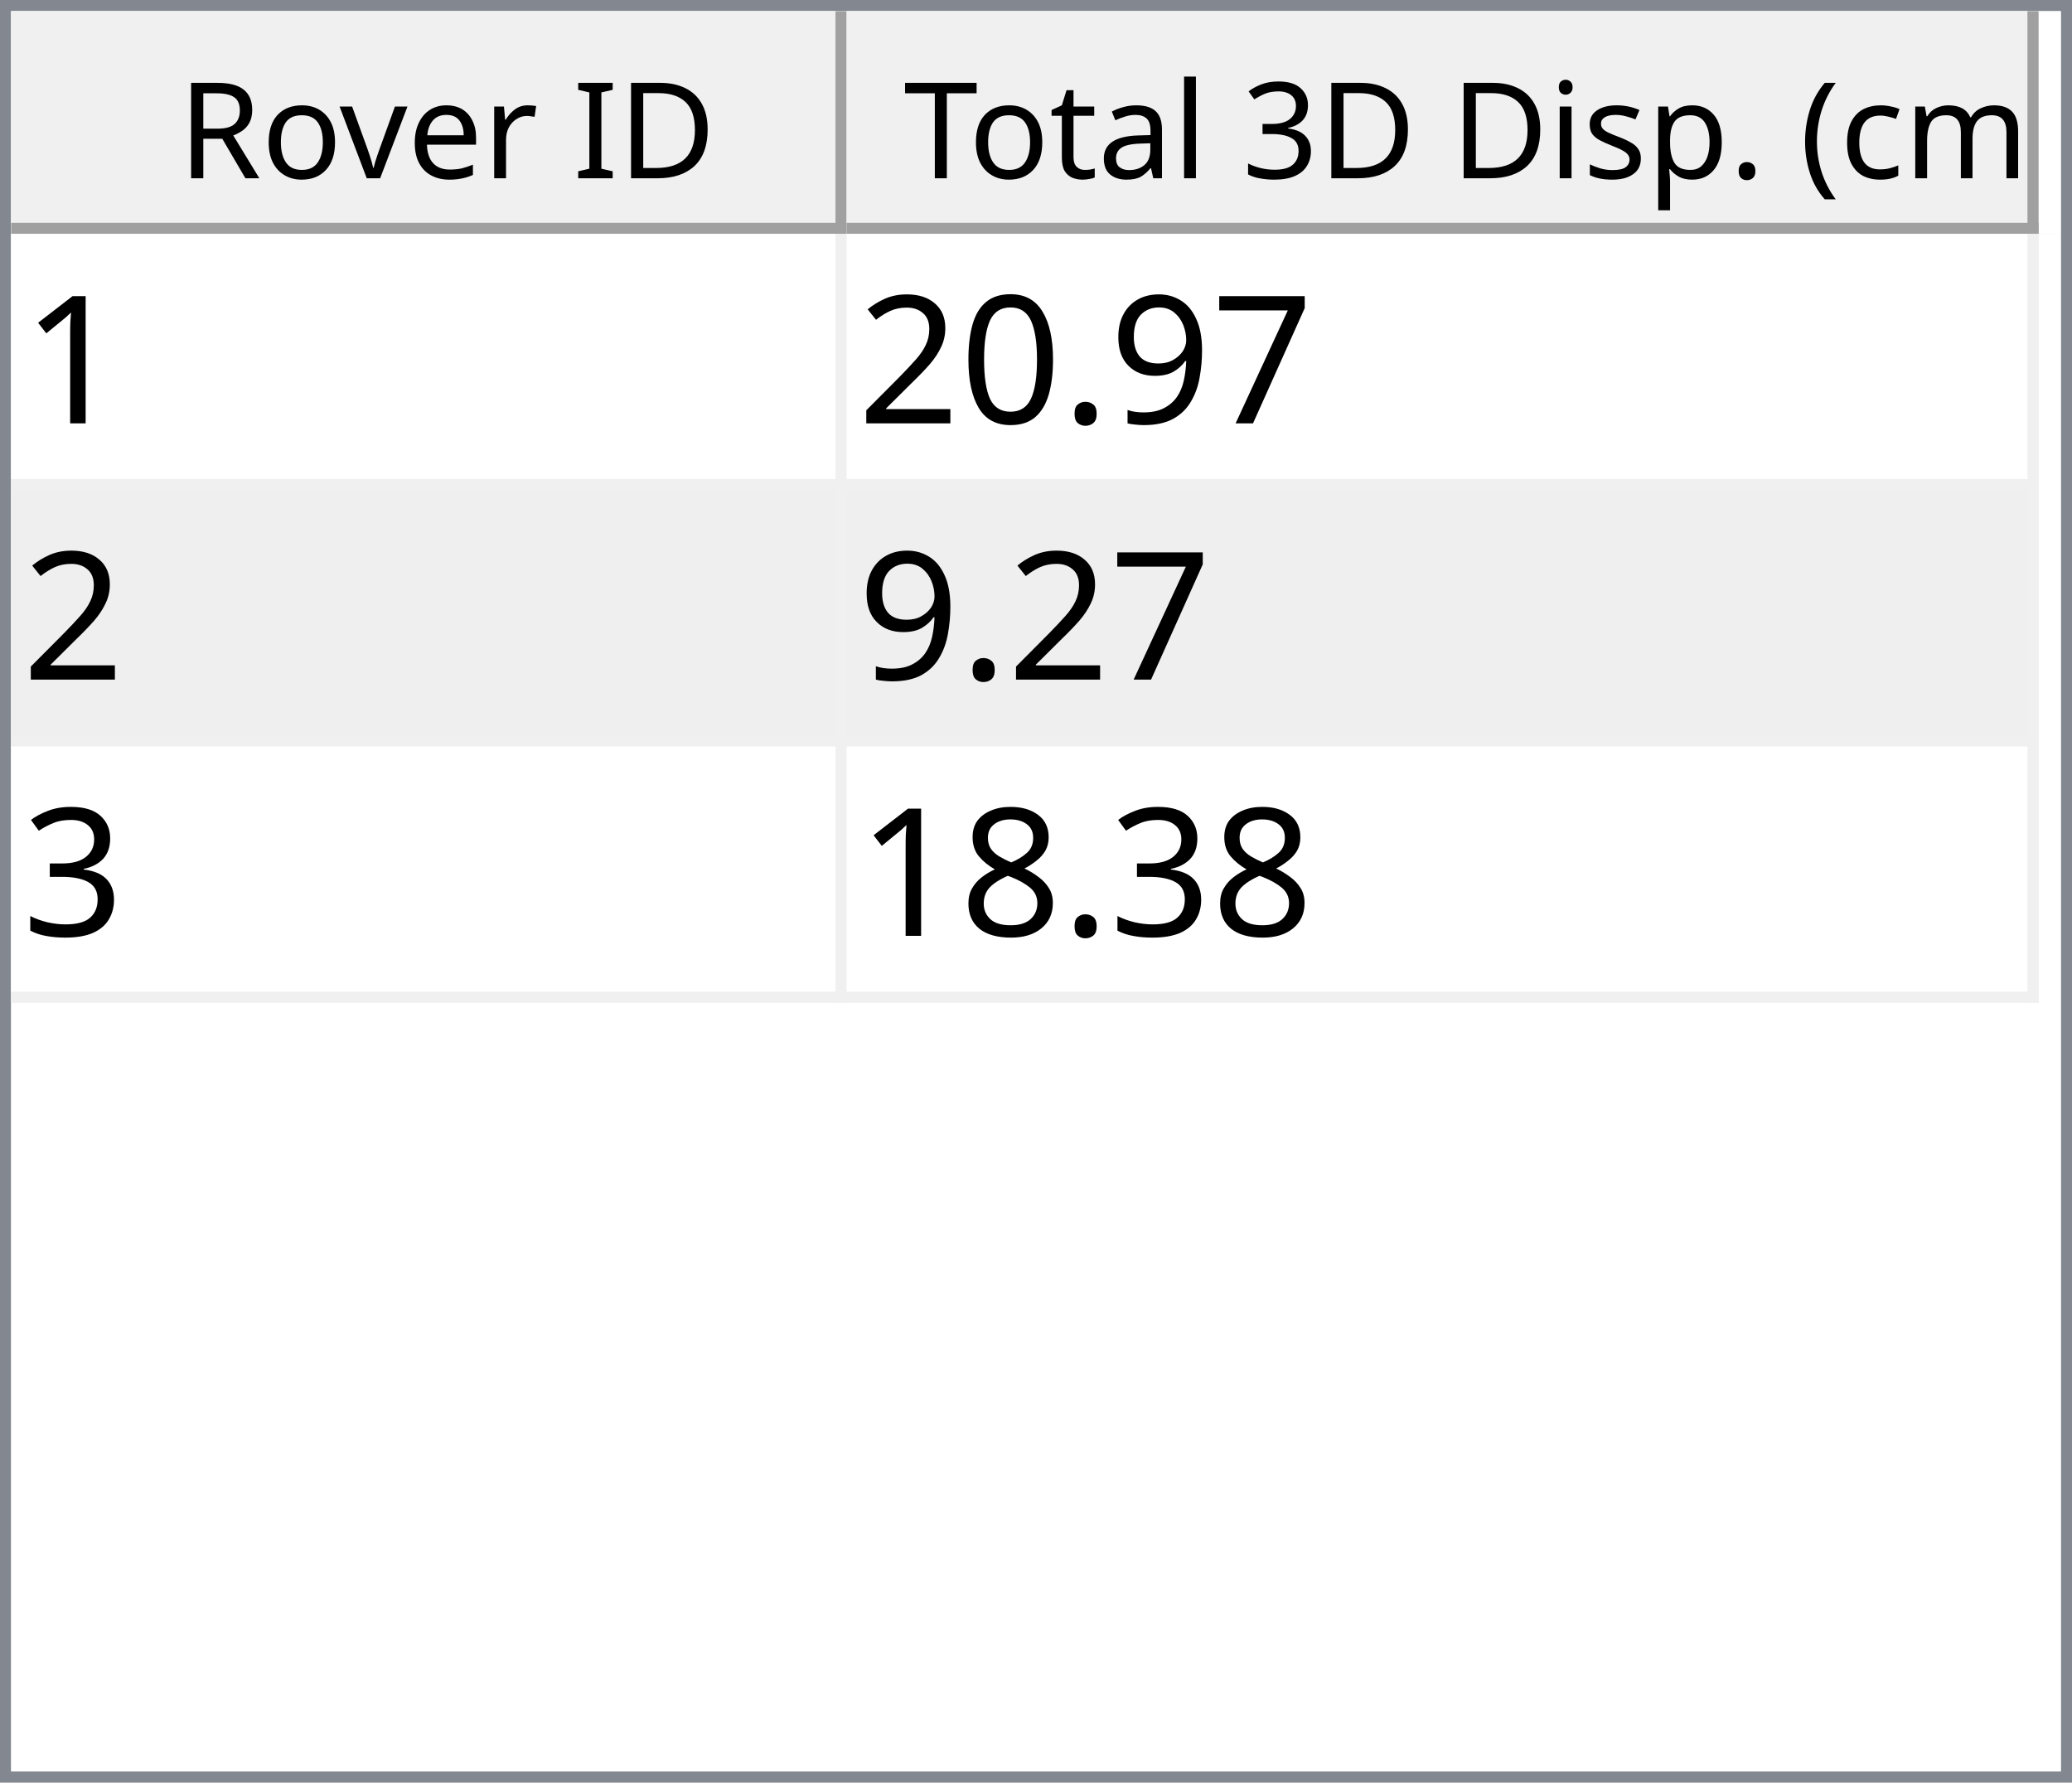
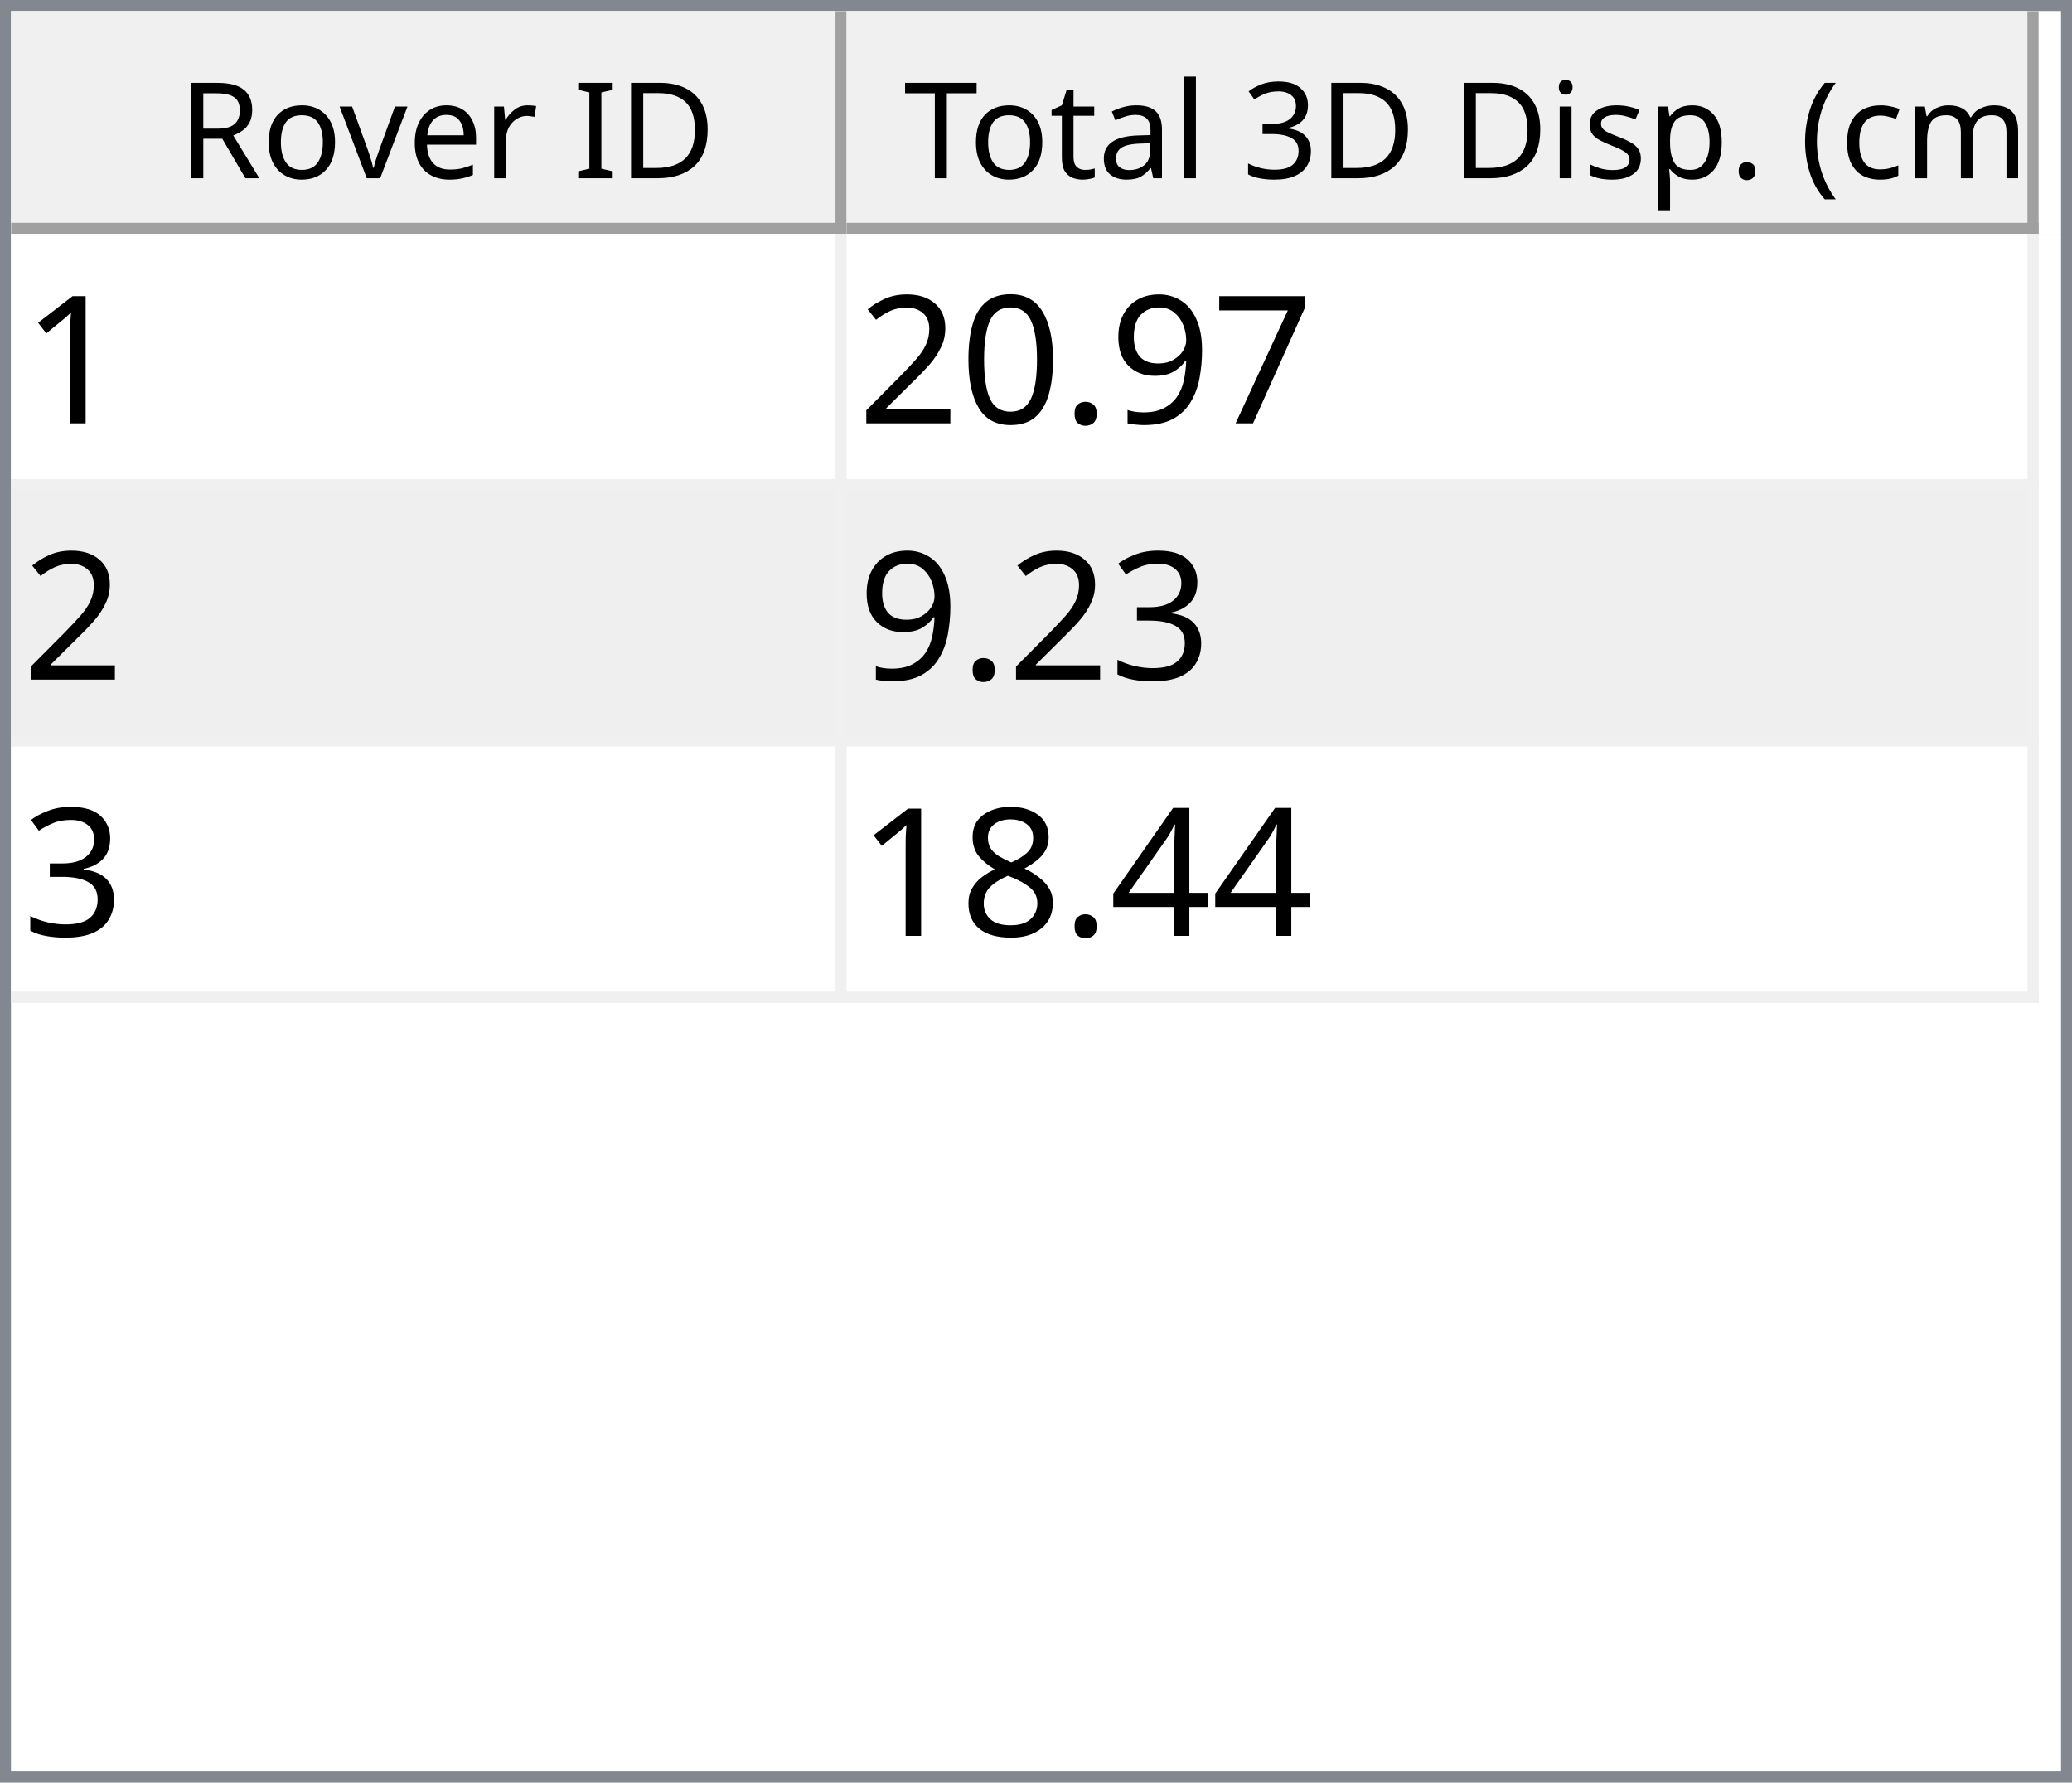
<svg xmlns="http://www.w3.org/2000/svg" style="fill-opacity:1; color-rendering:auto; color-interpolation:auto; text-rendering:auto; stroke:black; stroke-linecap:square; stroke-miterlimit:10; shape-rendering:auto; stroke-opacity:1; fill:black; stroke-dasharray:none; font-weight:normal; stroke-width:1; font-family:'Dialog'; font-style:normal; stroke-linejoin:miter; font-size:12px; stroke-dashoffset:0; image-rendering:auto;" width="186" height="160">
  <defs id="genericDefs" />
  <g>
    <defs id="defs1">
      <clipPath clipPathUnits="userSpaceOnUse" id="clipPath1">
        <path d="M0 0 L186 0 L186 160 L0 160 L0 0 Z" />
      </clipPath>
      <clipPath clipPathUnits="userSpaceOnUse" id="clipPath2">
        <path d="M0 0 L0 160 L186 160 L186 0 Z" />
      </clipPath>
      <clipPath clipPathUnits="userSpaceOnUse" id="clipPath3">
        <path d="M0 0 L0 20 L184 20 L184 0 Z" />
      </clipPath>
      <clipPath clipPathUnits="userSpaceOnUse" id="clipPath4">
        <path d="M0 0 L0 20 L75 20 L75 0 Z" />
      </clipPath>
      <clipPath clipPathUnits="userSpaceOnUse" id="clipPath5">
        <path d="M1 1 L1 19 L74 19 L74 1 Z" />
      </clipPath>
      <clipPath clipPathUnits="userSpaceOnUse" id="clipPath6">
        <path d="M0 0 L0 18 L73 18 L73 0 Z" />
      </clipPath>
      <clipPath clipPathUnits="userSpaceOnUse" id="clipPath7">
        <path d="M-0.5 -0.5 L-0.5 19.5 L74.5 19.5 L74.5 -0.5 Z" />
      </clipPath>
      <clipPath clipPathUnits="userSpaceOnUse" id="clipPath8">
        <path d="M0 0 L0 20 L107 20 L107 0 Z" />
      </clipPath>
      <clipPath clipPathUnits="userSpaceOnUse" id="clipPath9">
        <path d="M1 1 L1 19 L106 19 L106 1 Z" />
      </clipPath>
      <clipPath clipPathUnits="userSpaceOnUse" id="clipPath10">
        <path d="M0 0 L0 18 L105 18 L105 0 Z" />
      </clipPath>
      <clipPath clipPathUnits="userSpaceOnUse" id="clipPath11">
        <path d="M-0.5 -0.5 L-0.5 19.5 L106.5 19.5 L106.5 -0.5 Z" />
      </clipPath>
      <clipPath clipPathUnits="userSpaceOnUse" id="clipPath12">
        <path d="M0 0 L0 138 L184 138 L184 0 Z" />
      </clipPath>
      <clipPath clipPathUnits="userSpaceOnUse" id="clipPath13">
        <path d="M0 0 L0 69 L182 69 L182 0 Z" />
      </clipPath>
      <clipPath clipPathUnits="userSpaceOnUse" id="clipPath14">
        <path d="M-0.5 -0.5 L-0.5 68.5 L181.5 68.5 L181.5 -0.5 Z" />
      </clipPath>
      <clipPath clipPathUnits="userSpaceOnUse" id="clipPath15">
        <path d="M0 0 L0 22 L74 22 L74 0 Z" />
      </clipPath>
      <clipPath clipPathUnits="userSpaceOnUse" id="clipPath16">
        <path d="M0 0 L0 22 L106 22 L106 0 Z" />
      </clipPath>
      <font horiz-adv-x="64.551" id="font1">
        <font-face ascent="107.91" descent="25.098" units-per-em="100" style="font-style:normal; font-family:Segoe UI; font-weight:normal;" />
        <missing-glyph horiz-adv-x="64.551" d="M8.109 0 L8.109 68.266 L56.453 68.266 L56.453 0 L8.109 0 ZM15.328 7.234 L49.219 7.234 L49.219 61.031 L15.328 61.031 L15.328 7.234 Z" />
        <glyph unicode="D" horiz-adv-x="70.117" d="M9.188 0 L9.188 70.016 L28.516 70.016 Q65.531 70.016 65.531 35.891 Q65.531 19.672 55.25 9.836 Q44.969 0 27.734 0 L9.188 0 ZM17.391 62.594 L17.391 7.422 L27.828 7.422 Q41.609 7.422 49.273 14.797 Q56.938 22.172 56.938 35.688 Q56.938 62.594 28.328 62.594 L17.391 62.594 Z" />
        <glyph unicode="I" horiz-adv-x="26.611" d="M17.391 0 L9.188 0 L9.188 70.016 L17.391 70.016 L17.391 0 Z" />
        <glyph unicode=" " horiz-adv-x="27.393" d="" />
        <glyph unicode="r" horiz-adv-x="34.766" d="M34.188 41.891 Q32.078 43.5 28.125 43.5 Q23 43.5 19.555 38.672 Q16.109 33.844 16.109 25.484 L16.109 0 L8.109 0 L8.109 50 L16.109 50 L16.109 39.703 L16.312 39.703 Q18.016 44.969 21.531 47.922 Q25.047 50.875 29.391 50.875 Q32.516 50.875 34.188 50.203 L34.188 41.891 Z" />
        <glyph unicode="e" horiz-adv-x="52.295" d="M48.297 23 L12.984 23 Q13.188 14.656 17.484 10.109 Q21.781 5.562 29.297 5.562 Q37.75 5.562 44.828 11.141 L44.828 3.609 Q38.234 -1.172 27.391 -1.172 Q16.797 -1.172 10.742 5.641 Q4.688 12.453 4.688 24.812 Q4.688 36.469 11.305 43.82 Q17.922 51.172 27.734 51.172 Q37.547 51.172 42.922 44.828 Q48.297 38.484 48.297 27.203 L48.297 23 ZM40.094 29.781 Q40.047 36.719 36.75 40.578 Q33.453 44.438 27.594 44.438 Q21.922 44.438 17.969 40.383 Q14.016 36.328 13.094 29.781 L40.094 29.781 Z" />
        <glyph unicode="v" horiz-adv-x="47.9" d="M47.406 50 L27.484 0 L19.625 0 L0.688 50 L9.469 50 L22.172 13.672 Q23.578 9.672 23.922 6.688 L24.125 6.688 Q24.609 10.453 25.688 13.484 L38.969 50 L47.406 50 Z" />
        <glyph unicode="o" horiz-adv-x="58.594" d="M29 -1.172 Q17.922 -1.172 11.305 5.836 Q4.688 12.844 4.688 24.422 Q4.688 37.016 11.57 44.094 Q18.453 51.172 30.172 51.172 Q41.359 51.172 47.633 44.289 Q53.906 37.406 53.906 25.203 Q53.906 13.234 47.141 6.031 Q40.375 -1.172 29 -1.172 ZM29.594 44.438 Q21.875 44.438 17.383 39.188 Q12.891 33.938 12.891 24.703 Q12.891 15.828 17.43 10.695 Q21.969 5.562 29.594 5.562 Q37.359 5.562 41.531 10.594 Q45.703 15.625 45.703 24.906 Q45.703 34.281 41.531 39.359 Q37.359 44.438 29.594 44.438 Z" />
        <glyph unicode="R" horiz-adv-x="59.814" d="M59.375 0 L49.609 0 L37.891 19.625 Q36.281 22.359 34.766 24.289 Q33.25 26.219 31.664 27.438 Q30.078 28.656 28.25 29.219 Q26.422 29.781 24.125 29.781 L17.391 29.781 L17.391 0 L9.188 0 L9.188 70.016 L30.078 70.016 Q34.672 70.016 38.555 68.867 Q42.438 67.719 45.289 65.375 Q48.141 63.031 49.758 59.547 Q51.375 56.062 51.375 51.375 Q51.375 47.703 50.273 44.656 Q49.172 41.609 47.148 39.211 Q45.125 36.812 42.266 35.133 Q39.406 33.453 35.844 32.516 L35.844 32.328 Q37.594 31.547 38.891 30.547 Q40.188 29.547 41.359 28.18 Q42.531 26.812 43.68 25.078 Q44.828 23.344 46.234 21.047 L59.375 0 ZM17.391 62.594 L17.391 37.203 L28.516 37.203 Q31.594 37.203 34.203 38.133 Q36.812 39.062 38.719 40.797 Q40.625 42.531 41.703 45.047 Q42.781 47.562 42.781 50.688 Q42.781 56.297 39.141 59.445 Q35.5 62.594 28.609 62.594 L17.391 62.594 Z" />
        <glyph unicode=")" horiz-adv-x="30.176" d="M8.297 -15.922 L1.172 -15.922 Q16.406 2.344 16.406 26.812 Q16.406 51.469 1.078 70.016 L8.297 70.016 Q23.531 52.156 23.531 26.703 Q23.531 1.375 8.297 -15.922 Z" />
        <glyph unicode="m" horiz-adv-x="86.133" d="M79.109 0 L71.094 0 L71.094 28.719 Q71.094 37.016 68.531 40.727 Q65.969 44.438 59.906 44.438 Q54.781 44.438 51.195 39.75 Q47.609 35.062 47.609 28.516 L47.609 0 L39.594 0 L39.594 29.688 Q39.594 44.438 28.219 44.438 Q22.953 44.438 19.531 40.016 Q16.109 35.594 16.109 28.516 L16.109 0 L8.109 0 L8.109 50 L16.109 50 L16.109 42.094 L16.312 42.094 Q21.625 51.172 31.844 51.172 Q36.969 51.172 40.773 48.312 Q44.578 45.453 46 40.828 Q51.562 51.172 62.594 51.172 Q79.109 51.172 79.109 30.812 L79.109 0 Z" />
        <glyph unicode="c" horiz-adv-x="46.191" d="M42.188 2.297 Q36.422 -1.172 28.516 -1.172 Q17.828 -1.172 11.258 5.789 Q4.688 12.75 4.688 23.828 Q4.688 36.188 11.766 43.68 Q18.844 51.172 30.672 51.172 Q37.25 51.172 42.281 48.734 L42.281 40.531 Q36.719 44.438 30.375 44.438 Q22.703 44.438 17.797 38.945 Q12.891 33.453 12.891 24.516 Q12.891 15.719 17.508 10.641 Q22.125 5.562 29.891 5.562 Q36.422 5.562 42.188 9.906 L42.188 2.297 Z" />
        <glyph unicode="(" horiz-adv-x="30.176" d="M29.109 -15.922 L21.969 -15.922 Q6.844 1.375 6.844 26.703 Q6.844 52.156 21.969 70.016 L29.203 70.016 Q13.875 51.469 13.875 26.812 Q13.875 2.344 29.109 -15.922 Z" />
        <glyph unicode="." horiz-adv-x="21.68" d="M10.891 -1.078 Q8.641 -1.078 7.055 0.539 Q5.469 2.156 5.469 4.391 Q5.469 6.641 7.055 8.273 Q8.641 9.906 10.891 9.906 Q13.188 9.906 14.797 8.273 Q16.406 6.641 16.406 4.391 Q16.406 2.156 14.797 0.539 Q13.188 -1.078 10.891 -1.078 Z" />
        <glyph unicode="p" horiz-adv-x="58.789" d="M16.312 7.234 L16.109 7.234 L16.109 -23 L8.109 -23 L8.109 50 L16.109 50 L16.109 41.219 L16.312 41.219 Q22.219 51.172 33.594 51.172 Q43.266 51.172 48.688 44.461 Q54.109 37.75 54.109 26.469 Q54.109 13.922 48 6.375 Q41.891 -1.172 31.297 -1.172 Q21.578 -1.172 16.312 7.234 ZM16.109 27.391 L16.109 20.406 Q16.109 14.203 20.141 9.883 Q24.172 5.562 30.375 5.562 Q37.641 5.562 41.773 11.133 Q45.906 16.703 45.906 26.609 Q45.906 34.969 42.047 39.703 Q38.188 44.438 31.594 44.438 Q24.609 44.438 20.359 39.578 Q16.109 34.719 16.109 27.391 Z" />
        <glyph unicode="s" horiz-adv-x="42.432" d="M5.078 1.812 L5.078 10.406 Q11.625 5.562 19.484 5.562 Q30.031 5.562 30.031 12.594 Q30.031 14.594 29.125 15.992 Q28.219 17.391 26.68 18.461 Q25.141 19.531 23.07 20.383 Q21 21.234 18.609 22.172 Q15.281 23.484 12.766 24.828 Q10.25 26.172 8.57 27.859 Q6.891 29.547 6.031 31.695 Q5.172 33.844 5.172 36.719 Q5.172 40.234 6.789 42.945 Q8.406 45.656 11.086 47.484 Q13.766 49.312 17.211 50.242 Q20.656 51.172 24.312 51.172 Q30.812 51.172 35.938 48.922 L35.938 40.828 Q30.422 44.438 23.25 44.438 Q21 44.438 19.195 43.922 Q17.391 43.406 16.094 42.477 Q14.797 41.547 14.086 40.258 Q13.375 38.969 13.375 37.406 Q13.375 35.453 14.086 34.133 Q14.797 32.812 16.164 31.789 Q17.531 30.766 19.484 29.938 Q21.438 29.109 23.922 28.125 Q27.25 26.859 29.883 25.516 Q32.516 24.172 34.375 22.484 Q36.234 20.797 37.234 18.602 Q38.234 16.406 38.234 13.375 Q38.234 9.672 36.602 6.938 Q34.969 4.203 32.234 2.398 Q29.5 0.594 25.93 -0.289 Q22.359 -1.172 18.453 -1.172 Q10.75 -1.172 5.078 1.812 Z" />
        <glyph unicode="i" horiz-adv-x="24.219" d="M12.203 62.703 Q10.062 62.703 8.547 64.164 Q7.031 65.625 7.031 67.875 Q7.031 70.125 8.547 71.609 Q10.062 73.094 12.203 73.094 Q14.406 73.094 15.945 71.609 Q17.484 70.125 17.484 67.875 Q17.484 65.719 15.945 64.211 Q14.406 62.703 12.203 62.703 ZM16.109 0 L8.109 0 L8.109 50 L16.109 50 L16.109 0 Z" />
        <glyph unicode="3" horiz-adv-x="53.906" d="M46.531 19.828 Q46.531 15.094 44.75 11.211 Q42.969 7.328 39.719 4.57 Q36.469 1.812 31.93 0.297 Q27.391 -1.219 21.922 -1.219 Q11.922 -1.219 6 2.594 L6 11.188 Q13.094 5.609 22.219 5.609 Q25.875 5.609 28.828 6.539 Q31.781 7.469 33.906 9.227 Q36.031 10.984 37.18 13.477 Q38.328 15.969 38.328 19.094 Q38.328 32.812 18.797 32.812 L12.984 32.812 L12.984 39.594 L18.5 39.594 Q35.797 39.594 35.797 52.484 Q35.797 64.406 22.609 64.406 Q15.188 64.406 8.688 59.422 L8.688 67.188 Q15.375 71.188 24.609 71.188 Q29 71.188 32.57 69.969 Q36.141 68.75 38.68 66.555 Q41.219 64.359 42.609 61.281 Q44 58.203 44 54.5 Q44 40.672 30.031 36.719 L30.031 36.531 Q33.594 36.141 36.625 34.797 Q39.656 33.453 41.852 31.305 Q44.047 29.156 45.289 26.25 Q46.531 23.344 46.531 19.828 Z" />
        <glyph unicode="l" horiz-adv-x="24.219" d="M16.109 0 L8.109 0 L8.109 74.031 L16.109 74.031 L16.109 0 Z" />
        <glyph unicode="a" horiz-adv-x="50.879" d="M43.891 0 L35.891 0 L35.891 7.812 L35.688 7.812 Q30.469 -1.172 20.312 -1.172 Q12.844 -1.172 8.617 2.781 Q4.391 6.734 4.391 13.281 Q4.391 27.297 20.906 29.594 L35.891 31.688 Q35.891 44.438 25.594 44.438 Q16.547 44.438 9.281 38.281 L9.281 46.484 Q16.656 51.172 26.266 51.172 Q43.891 51.172 43.891 32.516 L43.891 0 ZM35.891 25.297 L23.828 23.641 Q18.266 22.859 15.43 20.875 Q12.594 18.891 12.594 13.875 Q12.594 10.203 15.211 7.883 Q17.828 5.562 22.172 5.562 Q28.125 5.562 32.008 9.742 Q35.891 13.922 35.891 20.312 L35.891 25.297 Z" />
        <glyph unicode="t" horiz-adv-x="33.887" d="M31.297 0.484 Q28.469 -1.078 23.828 -1.078 Q10.688 -1.078 10.688 13.578 L10.688 43.172 L2.094 43.172 L2.094 50 L10.688 50 L10.688 62.203 L18.703 64.797 L18.703 50 L31.297 50 L31.297 43.172 L18.703 43.172 L18.703 14.984 Q18.703 9.969 20.414 7.82 Q22.125 5.672 26.078 5.672 Q29.109 5.672 31.297 7.328 L31.297 0.484 Z" />
        <glyph unicode="T" horiz-adv-x="52.393" d="M50.594 62.594 L30.375 62.594 L30.375 0 L22.172 0 L22.172 62.594 L2 62.594 L2 70.016 L50.594 70.016 L50.594 62.594 Z" />
      </font>
      <font horiz-adv-x="75.0" id="font2">
        <font-face ascent="100.537" descent="21.973" units-per-em="100" style="font-style:normal; font-family:sans-serif; font-weight:normal;" />
        <missing-glyph horiz-adv-x="75.0" d="M12.5 0 L12.5 62.5 L62.5 62.5 L62.5 0 L12.5 0 ZM14.062 1.562 L60.938 1.562 L60.938 60.938 L14.062 60.938 L14.062 1.562 Z" />
        <glyph unicode="1" horiz-adv-x="55.615" d="M37.25 0 L28.469 0 L28.469 56 Q25.297 52.984 20.141 49.953 Q14.984 46.922 10.891 45.406 L10.891 53.906 Q18.266 57.375 23.781 62.305 Q29.297 67.234 31.594 71.875 L37.25 71.875 L37.25 0 Z" />
        <glyph unicode="7" horiz-adv-x="55.615" d="M4.734 62.203 L4.734 70.656 L51.078 70.656 L51.078 63.812 Q44.234 56.547 37.523 44.484 Q30.812 32.422 27.156 19.672 Q24.516 10.688 23.781 0 L14.75 0 Q14.891 8.453 18.062 20.414 Q21.234 32.375 27.172 43.484 Q33.109 54.594 39.797 62.203 L4.734 62.203 Z" />
        <glyph unicode="9" horiz-adv-x="55.615" d="M5.469 16.547 L13.922 17.328 Q14.984 11.375 18.016 8.688 Q21.047 6 25.781 6 Q29.828 6 32.883 7.859 Q35.938 9.719 37.891 12.82 Q39.844 15.922 41.164 21.195 Q42.484 26.469 42.484 31.938 Q42.484 32.516 42.438 33.688 Q39.797 29.5 35.234 26.883 Q30.672 24.266 25.344 24.266 Q16.453 24.266 10.305 30.711 Q4.156 37.156 4.156 47.703 Q4.156 58.594 10.578 65.234 Q17 71.875 26.656 71.875 Q33.641 71.875 39.43 68.117 Q45.219 64.359 48.219 57.398 Q51.219 50.438 51.219 37.25 Q51.219 23.531 48.242 15.406 Q45.266 7.281 39.383 3.031 Q33.5 -1.219 25.594 -1.219 Q17.188 -1.219 11.867 3.445 Q6.547 8.109 5.469 16.547 ZM41.453 48.141 Q41.453 55.719 37.43 60.156 Q33.406 64.594 27.734 64.594 Q21.875 64.594 17.531 59.812 Q13.188 55.031 13.188 47.406 Q13.188 40.578 17.312 36.305 Q21.438 32.031 27.484 32.031 Q33.594 32.031 37.523 36.305 Q41.453 40.578 41.453 48.141 Z" />
        <glyph unicode="." horiz-adv-x="27.783" d="M9.078 0 L9.078 10.016 L19.094 10.016 L19.094 0 L9.078 0 Z" />
        <glyph unicode="0" horiz-adv-x="55.615" d="M4.156 35.297 Q4.156 48 6.766 55.742 Q9.375 63.484 14.523 67.68 Q19.672 71.875 27.484 71.875 Q33.25 71.875 37.594 69.555 Q41.938 67.234 44.773 62.867 Q47.609 58.5 49.219 52.227 Q50.828 45.953 50.828 35.297 Q50.828 22.703 48.242 14.969 Q45.656 7.234 40.508 3.008 Q35.359 -1.219 27.484 -1.219 Q17.141 -1.219 11.234 6.203 Q4.156 15.141 4.156 35.297 ZM13.188 35.297 Q13.188 17.672 17.312 11.836 Q21.438 6 27.484 6 Q33.547 6 37.672 11.859 Q41.797 17.719 41.797 35.297 Q41.797 52.984 37.672 58.789 Q33.547 64.594 27.391 64.594 Q21.344 64.594 17.719 59.469 Q13.188 52.938 13.188 35.297 Z" />
        <glyph unicode="2" horiz-adv-x="55.615" d="M50.344 8.453 L50.344 0 L3.031 0 Q2.938 3.172 4.047 6.109 Q5.859 10.938 9.836 15.625 Q13.812 20.312 21.344 26.469 Q33.016 36.031 37.117 41.625 Q41.219 47.219 41.219 52.203 Q41.219 57.422 37.477 61.008 Q33.734 64.594 27.734 64.594 Q21.391 64.594 17.578 60.789 Q13.766 56.984 13.719 50.25 L4.688 51.172 Q5.609 61.281 11.664 66.578 Q17.719 71.875 27.938 71.875 Q38.234 71.875 44.242 66.164 Q50.25 60.453 50.25 52 Q50.25 47.703 48.492 43.555 Q46.734 39.406 42.656 34.812 Q38.578 30.219 29.109 22.219 Q21.188 15.578 18.945 13.211 Q16.703 10.844 15.234 8.453 L50.344 8.453 Z" />
        <glyph unicode="3" horiz-adv-x="55.615" d="M4.203 18.891 L12.984 20.062 Q14.5 12.594 18.141 9.297 Q21.781 6 27 6 Q33.203 6 37.477 10.297 Q41.75 14.594 41.75 20.953 Q41.75 27 37.797 30.93 Q33.844 34.859 27.734 34.859 Q25.25 34.859 21.531 33.891 L22.516 41.609 Q23.391 41.5 23.922 41.5 Q29.547 41.5 34.039 44.43 Q38.531 47.359 38.531 53.469 Q38.531 58.297 35.258 61.477 Q31.984 64.656 26.812 64.656 Q21.688 64.656 18.266 61.43 Q14.844 58.203 13.875 51.766 L5.078 53.328 Q6.688 62.156 12.398 67.016 Q18.109 71.875 26.609 71.875 Q32.469 71.875 37.398 69.359 Q42.328 66.844 44.945 62.5 Q47.562 58.156 47.562 53.266 Q47.562 48.641 45.07 44.828 Q42.578 41.016 37.703 38.766 Q44.047 37.312 47.562 32.695 Q51.078 28.078 51.078 21.141 Q51.078 11.766 44.242 5.25 Q37.406 -1.266 26.953 -1.266 Q17.531 -1.266 11.305 4.352 Q5.078 9.969 4.203 18.891 Z" />
+         <glyph unicode="4" horiz-adv-x="55.615" d="M32.328 0 L32.328 17.141 L1.266 17.141 L1.266 25.203 L33.938 71.578 L41.109 71.578 L41.109 25.203 L50.781 25.203 L50.781 17.141 L41.109 17.141 L41.109 0 L32.328 0 ZM32.328 25.203 L32.328 57.469 L9.906 25.203 L32.328 25.203 Z" />
        <glyph unicode="8" horiz-adv-x="55.615" d="M17.672 38.812 Q12.203 40.828 9.57 44.539 Q6.938 48.25 6.938 53.422 Q6.938 61.234 12.555 66.555 Q18.172 71.875 27.484 71.875 Q36.859 71.875 42.578 66.43 Q48.297 60.984 48.297 53.172 Q48.297 48.188 45.68 44.508 Q43.062 40.828 37.75 38.812 Q44.344 36.672 47.781 31.883 Q51.219 27.094 51.219 20.453 Q51.219 11.281 44.727 5.031 Q38.234 -1.219 27.641 -1.219 Q17.047 -1.219 10.547 5.055 Q4.047 11.328 4.047 20.703 Q4.047 27.688 7.594 32.398 Q11.141 37.109 17.672 38.812 ZM15.922 53.719 Q15.922 48.641 19.195 45.414 Q22.469 42.188 27.688 42.188 Q32.766 42.188 36.016 45.383 Q39.266 48.578 39.266 53.219 Q39.266 58.062 35.914 61.359 Q32.562 64.656 27.594 64.656 Q22.562 64.656 19.242 61.43 Q15.922 58.203 15.922 53.719 ZM13.094 20.656 Q13.094 16.891 14.875 13.375 Q16.656 9.859 20.172 7.93 Q23.688 6 27.734 6 Q34.031 6 38.133 10.055 Q42.234 14.109 42.234 20.359 Q42.234 26.703 38.016 30.859 Q33.797 35.016 27.438 35.016 Q21.234 35.016 17.164 30.914 Q13.094 26.812 13.094 20.656 Z" />
      </font>
    </defs>
    <g style="fill:white; stroke:white;">
      <rect x="0" y="0" width="186" style="clip-path:url(#clipPath1); stroke:none;" height="160" />
    </g>
    <g style="fill:white; text-rendering:optimizeSpeed; color-rendering:optimizeSpeed; image-rendering:optimizeSpeed; shape-rendering:crispEdges; stroke:white; color-interpolation:sRGB;">
      <rect x="0" width="186" height="160" y="0" style="stroke:none;" />
      <path style="stroke:none;" d="M0 160 L186 160 L186 0 L0 0 Z" />
    </g>
    <g style="fill:rgb(240,240,240); font-family:'Segoe UI'; stroke:rgb(240,240,240);">
      <rect x="0" y="0" width="186" style="clip-path:url(#clipPath2); stroke:none;" height="160" />
    </g>
    <g style="fill:rgb(130,135,144); font-family:'Segoe UI'; stroke:rgb(130,135,144);">
      <path d="M0 0 L186 0 L186 160 L0 160 L0 0 ZM1 1 L185 1 L185 159 L1 159 L1 1 Z" style="fill-rule:evenodd; clip-path:url(#clipPath2); stroke:none;" />
    </g>
    <g style="fill:white; font-family:'Segoe UI'; stroke:white;" transform="translate(1,1)">
      <rect x="0" y="0" width="184" style="clip-path:url(#clipPath3); stroke:none;" height="20" />
    </g>
    <g style="fill:rgb(240,240,240); font-family:'Segoe UI'; stroke:rgb(240,240,240);" transform="translate(1,1)">
      <rect x="0" y="0" width="75" style="clip-path:url(#clipPath4); stroke:none;" height="20" />
    </g>
    <g style="font-family:'Segoe UI';" transform="translate(2,2)">
      <text x="14" xml:space="preserve" y="14" style="clip-path:url(#clipPath6); stroke:none;">Rover ID</text>
    </g>
    <g style="fill:rgb(160,160,160); font-family:'Segoe UI'; stroke:rgb(160,160,160); stroke-linejoin:bevel;" transform="translate(1.5,1.5)">
      <line x1="74" x2="74" y1="0" style="fill:none; clip-path:url(#clipPath7);" y2="19" />
    </g>
    <g style="fill:rgb(160,160,160); font-family:'Segoe UI'; stroke:rgb(160,160,160); stroke-linejoin:bevel;" transform="matrix(1,0,0,1,1,1) translate(0.5,0.5)">
      <line x1="0" x2="74" y1="19" style="fill:none; clip-path:url(#clipPath7);" y2="19" />
    </g>
    <g style="fill:rgb(240,240,240); font-family:'Segoe UI'; stroke:rgb(240,240,240);" transform="translate(76,1)">
      <rect x="0" y="0" width="107" style="clip-path:url(#clipPath8); stroke:none;" height="20" />
    </g>
    <g style="font-family:'Segoe UI';" transform="translate(77,2)">
      <text x="1" xml:space="preserve" y="14" style="clip-path:url(#clipPath10); stroke:none;"> Total 3D Disp. (cm)</text>
    </g>
    <g style="fill:rgb(160,160,160); font-family:'Segoe UI'; stroke:rgb(160,160,160); stroke-linejoin:bevel;" transform="translate(76.5,1.5)">
      <line x1="106" x2="106" y1="0" style="fill:none; clip-path:url(#clipPath11);" y2="19" />
    </g>
    <g style="fill:rgb(160,160,160); font-family:'Segoe UI'; stroke:rgb(160,160,160); stroke-linejoin:bevel;" transform="matrix(1,0,0,1,76,1) translate(0.5,0.5)">
      <line x1="0" x2="106" y1="19" style="fill:none; clip-path:url(#clipPath11);" y2="19" />
    </g>
    <g style="fill:white; font-family:'Segoe UI'; stroke:white;" transform="translate(1,21)">
      <rect x="0" y="0" width="184" style="clip-path:url(#clipPath12); stroke:none;" height="138" />
    </g>
    <g style="fill:rgb(240,240,240); font-size:16px; font-family:sans-serif; stroke:rgb(240,240,240);" transform="translate(1,21)">
      <rect x="0" y="0" width="182" style="clip-path:url(#clipPath13); stroke:none;" height="69" />
      <line transform="translate(0.5,0.5)" x1="0" x2="181" y1="22" style="clip-path:url(#clipPath14); fill:none; stroke-linejoin:bevel;" y2="22" />
    </g>
    <g transform="matrix(1,0,0,1,1,21) translate(0.5,0.5)" style="fill:rgb(240,240,240); font-size:16px; font-family:sans-serif; stroke:rgb(240,240,240); stroke-linejoin:bevel;">
      <line x1="0" x2="181" y1="45" style="fill:none; clip-path:url(#clipPath14);" y2="45" />
    </g>
    <g transform="matrix(1,0,0,1,1,21) translate(0.5,0.5)" style="fill:rgb(240,240,240); font-size:16px; font-family:sans-serif; stroke:rgb(240,240,240); stroke-linejoin:bevel;">
      <line x1="0" x2="181" y1="68" style="fill:none; clip-path:url(#clipPath14);" y2="68" />
    </g>
    <g transform="matrix(1,0,0,1,1,21) translate(0.5,0.5)" style="fill:rgb(240,240,240); font-size:16px; font-family:sans-serif; stroke:rgb(240,240,240); stroke-linejoin:bevel;">
      <line x1="74" x2="74" y1="0" style="fill:none; clip-path:url(#clipPath14);" y2="68" />
    </g>
    <g transform="matrix(1,0,0,1,1,21) translate(0.5,0.5)" style="fill:rgb(240,240,240); font-size:16px; font-family:sans-serif; stroke:rgb(240,240,240); stroke-linejoin:bevel;">
      <line x1="181" x2="181" y1="0" style="fill:none; clip-path:url(#clipPath14);" y2="68" />
    </g>
    <g style="fill:white; font-size:16px; font-family:sans-serif; stroke:white;" transform="matrix(1,0,0,1,1,21)">
      <rect x="0" y="0" width="74" style="clip-path:url(#clipPath15); stroke:none;" height="22" />
      <text x="1" y="17" style="fill:black; clip-path:url(#clipPath15); stroke:none;" xml:space="preserve">1</text>
    </g>
    <g style="fill:white; font-size:16px; font-family:sans-serif; stroke:white;" transform="matrix(1,0,0,1,1,21) translate(75,0)">
      <rect x="0" y="0" width="106" style="clip-path:url(#clipPath16); stroke:none;" height="22" />
      <text x="1" y="17" style="fill:black; clip-path:url(#clipPath16); stroke:none;" xml:space="preserve">20.97</text>
    </g>
    <g style="fill:rgb(239,239,239); font-size:16px; font-family:sans-serif; stroke:rgb(239,239,239);" transform="matrix(1,0,0,1,1,21) translate(0,23)">
      <rect x="0" y="0" width="74" style="clip-path:url(#clipPath15); stroke:none;" height="22" />
      <text x="1" y="17" style="fill:black; clip-path:url(#clipPath15); stroke:none;" xml:space="preserve">2</text>
    </g>
    <g style="fill:rgb(239,239,239); font-size:16px; font-family:sans-serif; stroke:rgb(239,239,239);" transform="matrix(1,0,0,1,1,21) translate(75,23)">
      <rect x="0" y="0" width="106" style="clip-path:url(#clipPath16); stroke:none;" height="22" />
-       <text x="1" y="17" style="fill:black; clip-path:url(#clipPath16); stroke:none;" xml:space="preserve">9.27</text>
+       <text x="1" y="17" style="fill:black; clip-path:url(#clipPath16); stroke:none;" xml:space="preserve">9.23</text>
    </g>
    <g style="fill:white; font-size:16px; font-family:sans-serif; stroke:white;" transform="matrix(1,0,0,1,1,21) translate(0,46)">
      <rect x="0" y="0" width="74" style="clip-path:url(#clipPath15); stroke:none;" height="22" />
      <text x="1" y="17" style="fill:black; clip-path:url(#clipPath15); stroke:none;" xml:space="preserve">3</text>
    </g>
    <g style="fill:white; font-size:16px; font-family:sans-serif; stroke:white;" transform="matrix(1,0,0,1,1,21) translate(75,46)">
      <rect x="0" y="0" width="106" style="clip-path:url(#clipPath16); stroke:none;" height="22" />
-       <text x="1" y="17" style="fill:black; clip-path:url(#clipPath16); stroke:none;" xml:space="preserve">18.38</text>
+       <text x="1" y="17" style="fill:black; clip-path:url(#clipPath16); stroke:none;" xml:space="preserve">18.44</text>
    </g>
  </g>
</svg>
